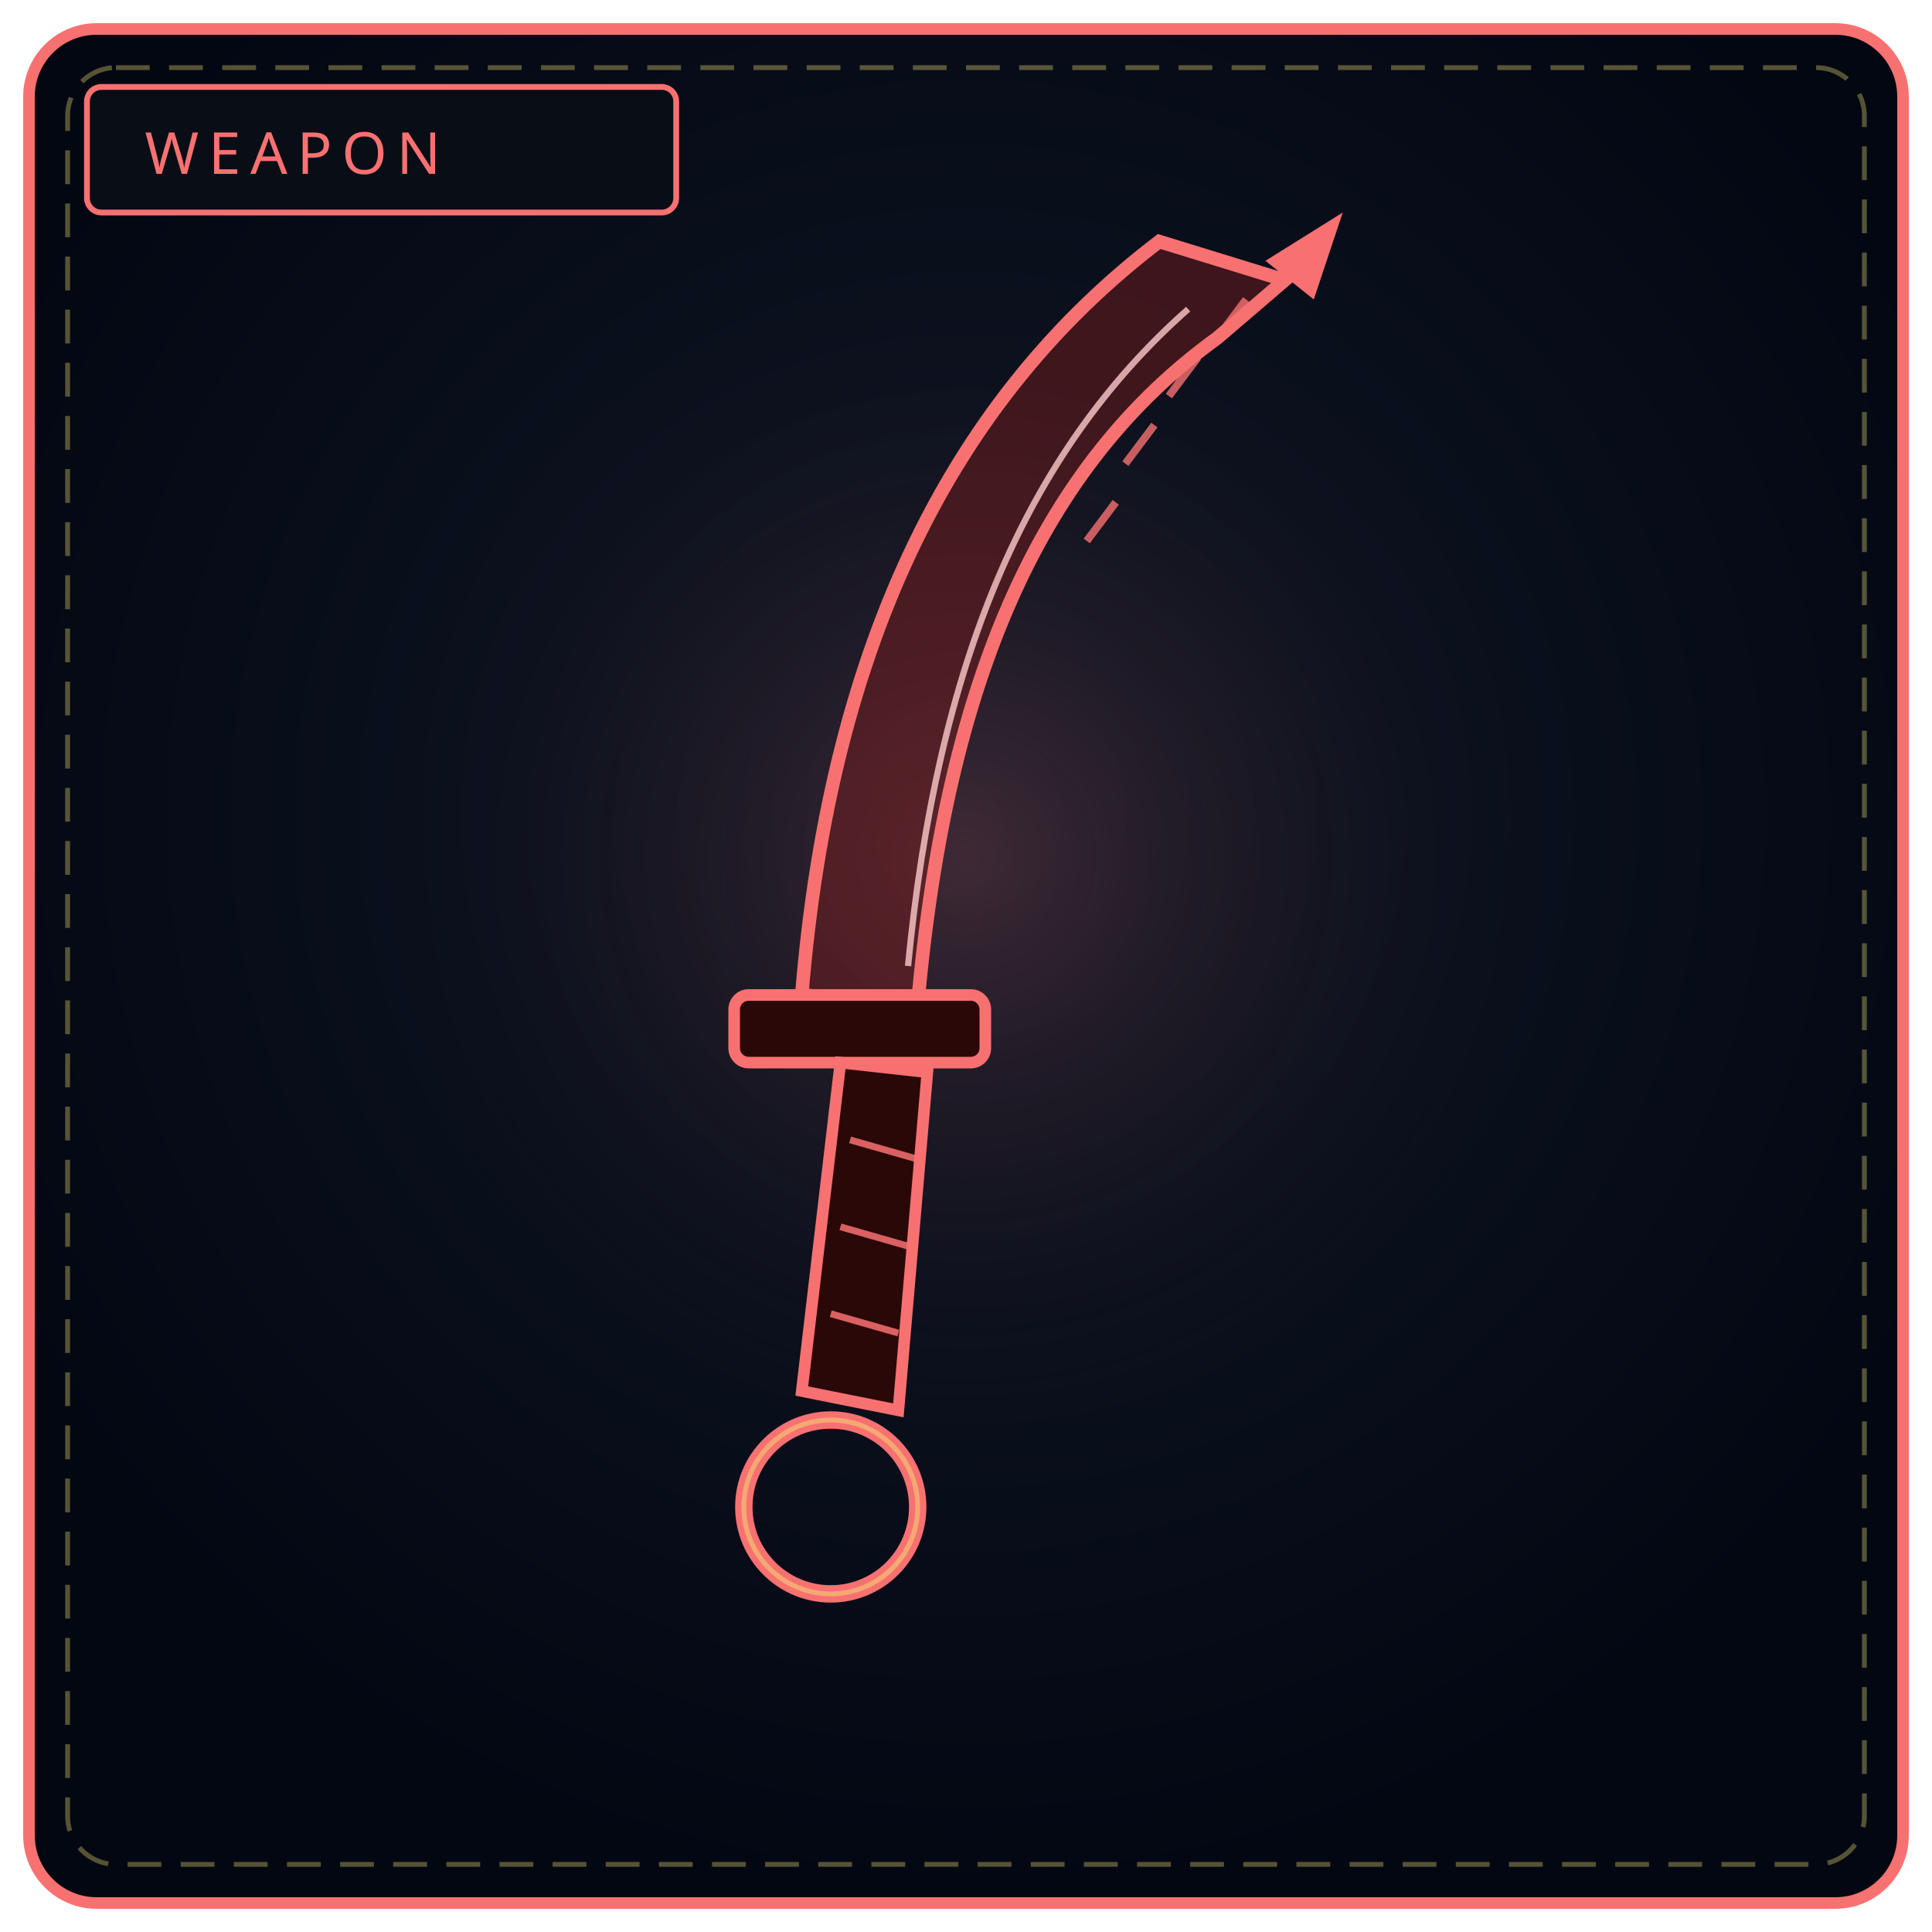
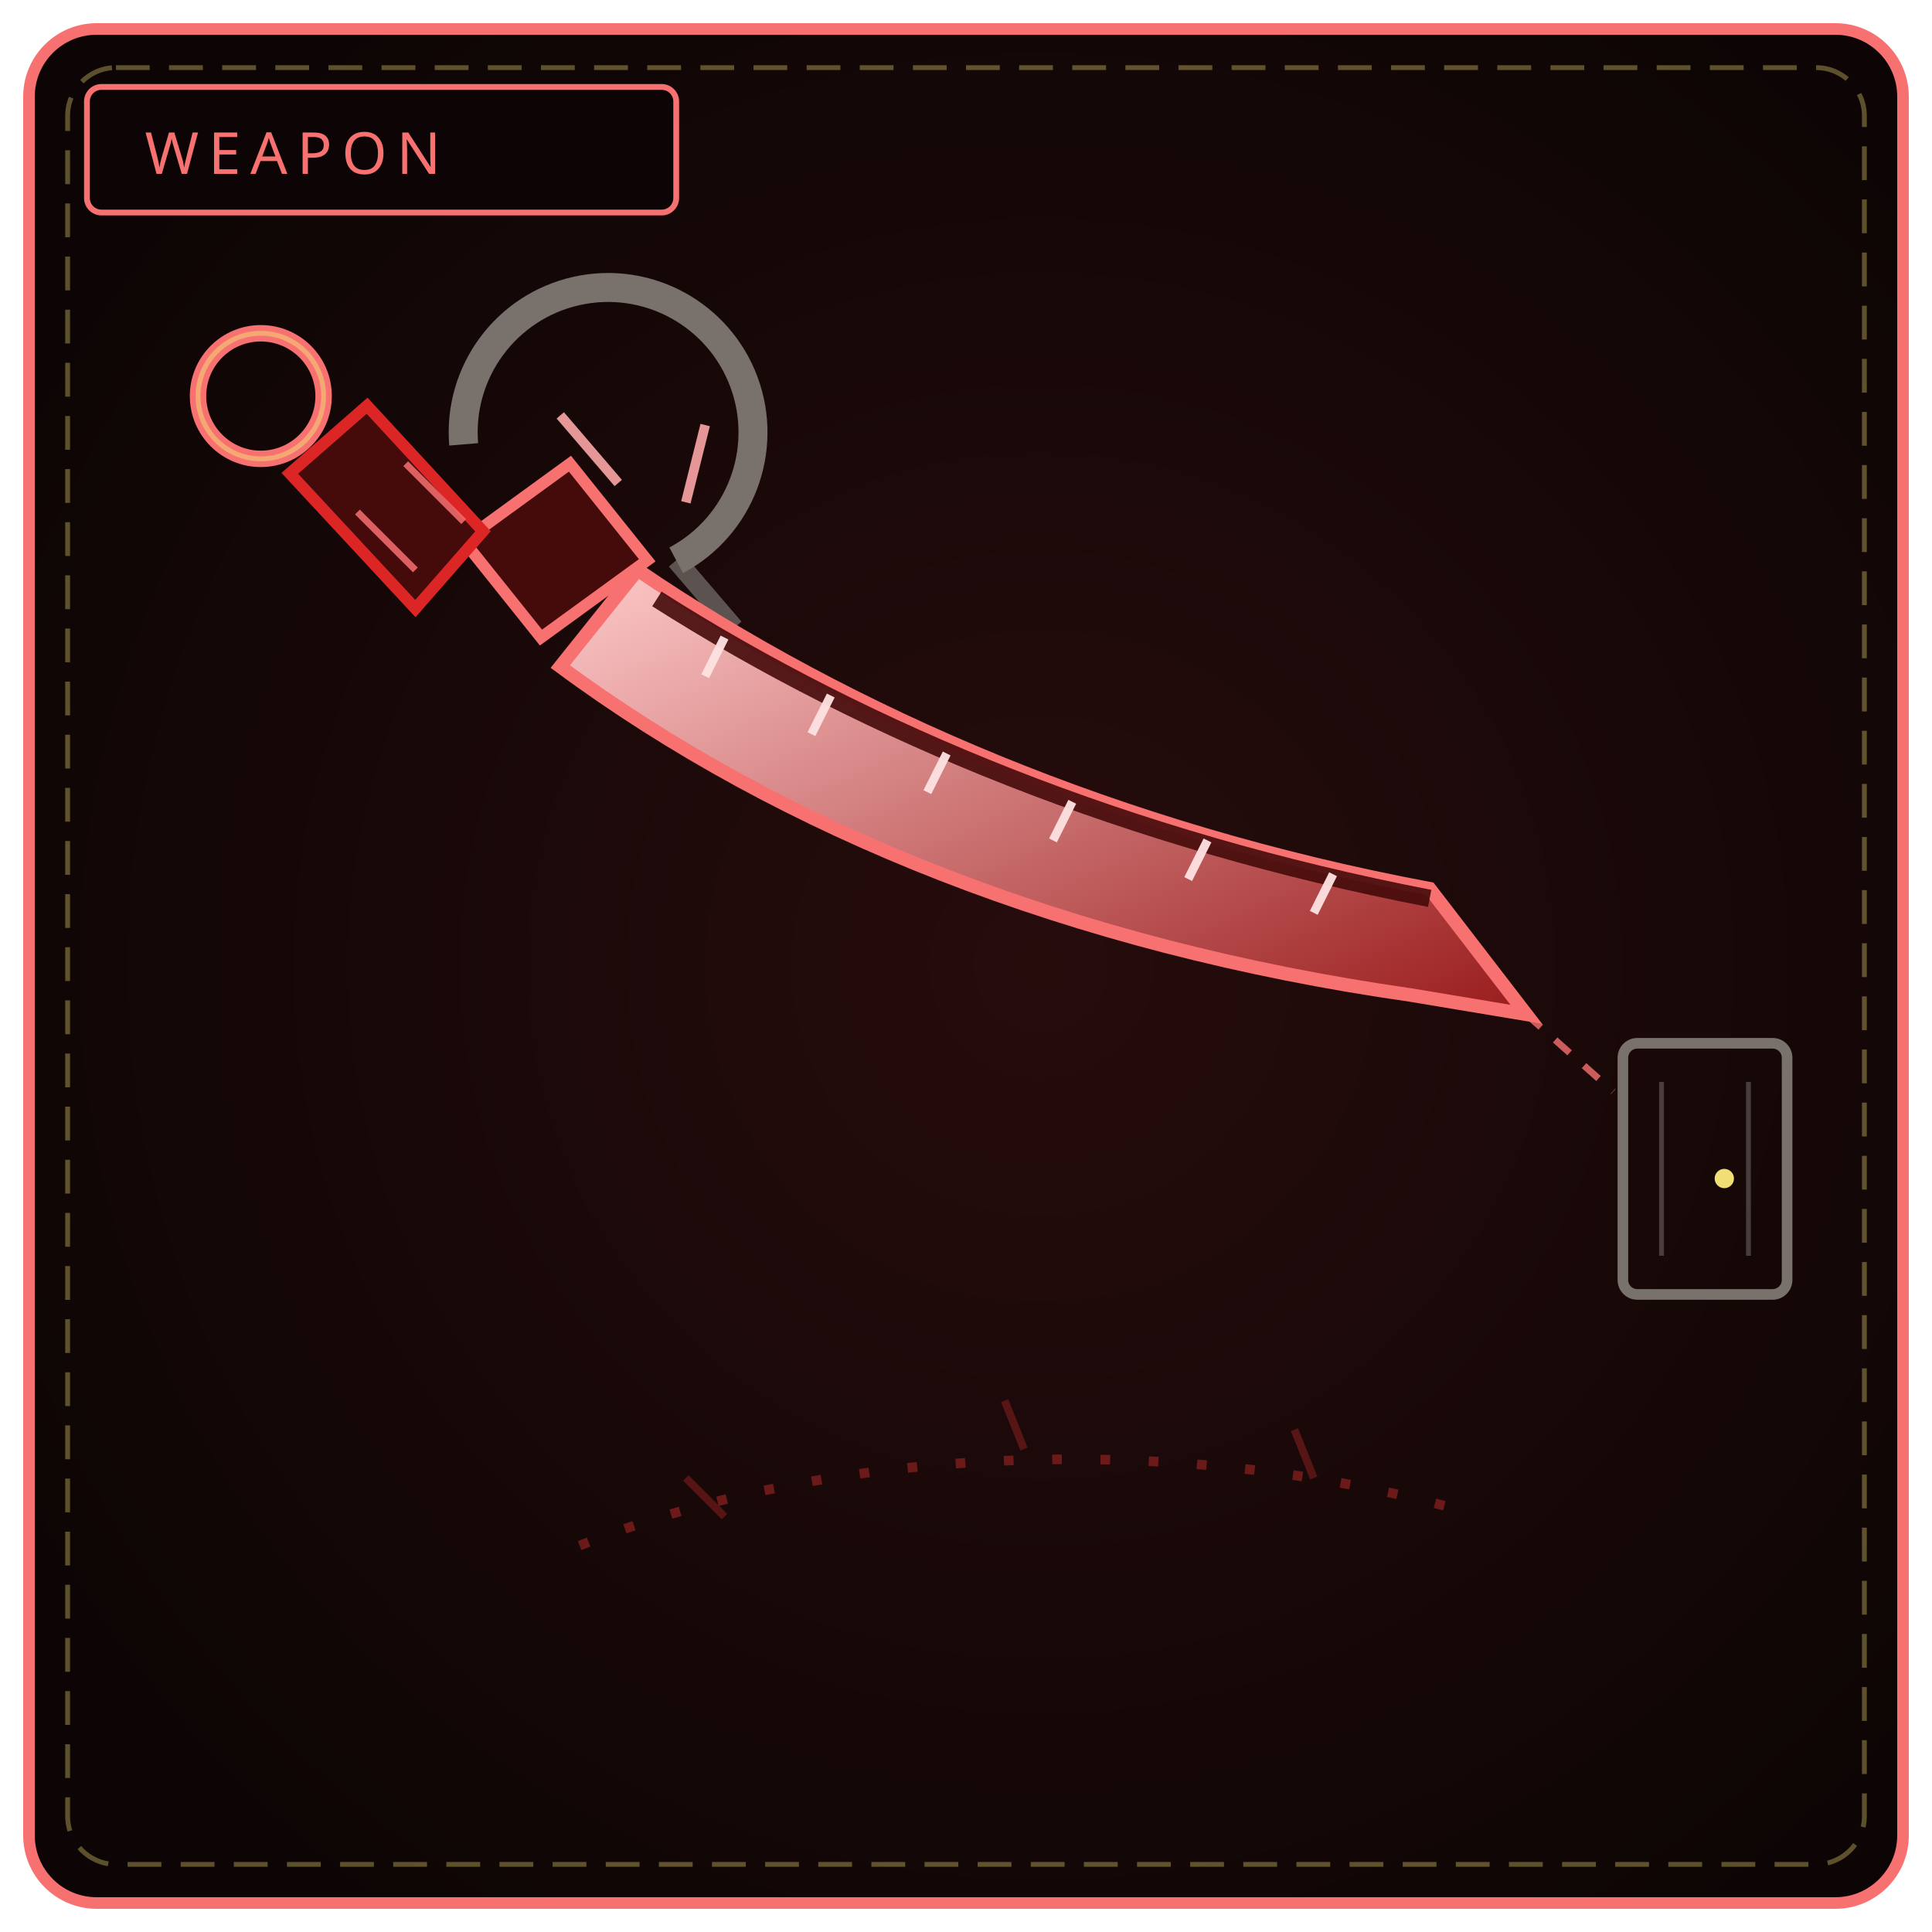
<svg xmlns="http://www.w3.org/2000/svg" viewBox="0 0 400 400" width="100%" height="100%" role="img" aria-label="THE DANCING FANG">
  <defs>
-     <radialGradient id="bw099" cx="50%" cy="42%" r="58%">
-       <stop offset="0%" stop-color="#111827" />
-       <stop offset="100%" stop-color="#030712" />
+     <radialGradient id="bw099" cx="54%" cy="50%" r="62%">
+       <stop offset="0%" stop-color="#270c0c" />
+       <stop offset="100%" stop-color="#0d0505" />
    </radialGradient>
-     <radialGradient id="gw099" cx="50%" cy="46%" r="50%">
-       <stop offset="0%" stop-color="#f87171" stop-opacity=".2" />
-       <stop offset="100%" stop-color="#000" stop-opacity="0" />
-     </radialGradient>
+     <linearGradient id="bl099" x1="0" y1="0" x2="1" y2="1">
+       <stop offset="0" stop-color="#fecaca" />
+       <stop offset="1" stop-color="#991b1b" />
+     </linearGradient>
  </defs>
  <rect x="6" y="6" width="388" height="388" rx="14" fill="url(#bw099)" stroke="#f87171" stroke-width="2.4" />
  <rect x="14" y="14" width="372" height="372" rx="10" fill="none" stroke="#f1df76" stroke-width="1" stroke-dasharray="7 4" opacity=".35" />
-   <circle cx="200" cy="188" r="130" fill="url(#gw099)" />
-   <rect x="18" y="18" width="122" height="26" rx="3" fill="#090d16" stroke="#f87171" stroke-width="1.2" />
+   <rect x="18" y="18" width="122" height="26" rx="3" fill="#0d0505" stroke="#f87171" stroke-width="1.2" />
  <text x="30" y="36" fill="#f87171" font-family="Impact, Arial Black, sans-serif" font-size="12" letter-spacing="2">WEAPON</text>
-   <path d="M148 78 C 196 72, 244 92, 272 136 L252 148 C 262 128, 252 112, 236 104 L164 128 L156 216 L134 216 L140 96 Z" fill="none" stroke="none" />
-   <path d="M252 70 C 216 96, 196 140, 190 208 L166 206 C 172 132, 198 82, 240 50 L266 58 Z" fill="#7f1d1d" fill-opacity=".45" stroke="#f87171" stroke-width="2.8" />
-   <path d="M246 64 C 212 94, 194 138, 188 200" fill="none" stroke="#fecaca" stroke-width="1.3" opacity=".8" />
-   <path d="M252 70 L258 62 M242 82 L248 74 M233 96 L239 88 M225 112 L231 104" stroke="#f87171" stroke-width="1.6" opacity=".8" />
-   <path d="M262 54 L278 44 L272 62 Z" fill="#f87171" />
-   <rect x="152" y="206" width="52" height="14" rx="3" fill="#2b0808" stroke="#f87171" stroke-width="2.4" />
-   <path d="M174 220 L166 288 L186 292 L192 222 Z" fill="#2b0808" stroke="#f87171" stroke-width="2.4" />
-   <path d="M176 236 L190 240 M174 254 L188 258 M172 272 L186 276" stroke="#f87171" stroke-width="1.4" opacity=".85" />
-   <circle cx="172" cy="312" r="18" fill="none" stroke="#f87171" stroke-width="3.6" />
-   <circle cx="172" cy="312" r="18" fill="none" stroke="#f1df76" stroke-width="1" opacity=".5" />
+   <path d="M96 92 A 30 30 0 1 1 140 116" fill="none" stroke="#78716c" stroke-width="6" />
+   <path d="M140 116 L152 130" stroke="#78716c" stroke-width="4" opacity=".7" />
+   <ellipse cx="164" cy="146" rx="9" ry="6" fill="none" stroke="#78716c" stroke-width="2.6" transform="rotate(42 164 146)" opacity=".8" />
+   <ellipse cx="180" cy="164" rx="9" ry="6" fill="none" stroke="#78716c" stroke-width="2.6" transform="rotate(48 180 164)" opacity=".55" />
+   <path d="M128 100 L116 86 M142 104 L146 88 M134 118 L122 122" stroke="#fca5a5" stroke-width="2" opacity=".9" />
+   <path d="M132 118 C 176 148, 232 172, 296 184 L316 210 L292 206 C 222 196, 162 172, 116 138 Z" fill="url(#bl099)" stroke="#f87171" stroke-width="2.8" />
+   <path d="M136 124 C 180 152, 234 174, 296 186" fill="none" stroke="#450a0a" stroke-width="3.6" opacity=".9" />
+   <path d="M150 132 L146 140 M172 144 L168 152 M196 156 L192 164 M222 166 L218 174 M250 174 L246 182 M276 181 L272 189" stroke="#fee2e2" stroke-width="1.8" opacity=".95" />
+   <rect x="336" y="216" width="34" height="52" rx="3" fill="none" stroke="#78716c" stroke-width="2.2" />
+   <path d="M344 224 L344 260 M362 224 L362 260" stroke="#78716c" stroke-width="1" opacity=".5" />
+   <circle cx="357" cy="244" r="2" fill="#f1df76" />
+   <path d="M316 210 L334 226" stroke="#f87171" stroke-width="1.4" stroke-dasharray="4 4" opacity=".8" />
+   <path d="M120 320 C 170 300, 240 296, 300 312" fill="none" stroke="#7f1d1d" stroke-width="2" stroke-dasharray="2 8" opacity=".8" />
+   <path d="M150 314 L142 306 M212 300 L208 290 M272 306 L268 296" stroke="#7f1d1d" stroke-width="1.6" opacity=".6" />
+   <path d="M112 132 L134 116 L118 96 L96 112 Z" fill="#450a0a" stroke="#f87171" stroke-width="2.4" />
+   <path d="M100 110 L76 84 L60 98 L86 126 Z" fill="#450a0a" stroke="#dc2626" stroke-width="2.4" />
+   <path d="M84 96 L96 108 M74 106 L86 118" stroke="#f87171" stroke-width="1.4" opacity=".85" />
+   <circle cx="54" cy="82" r="13" fill="none" stroke="#f87171" stroke-width="3.4" />
+   <circle cx="54" cy="82" r="13" fill="none" stroke="#f1df76" stroke-width="1" opacity=".5" />
</svg>
